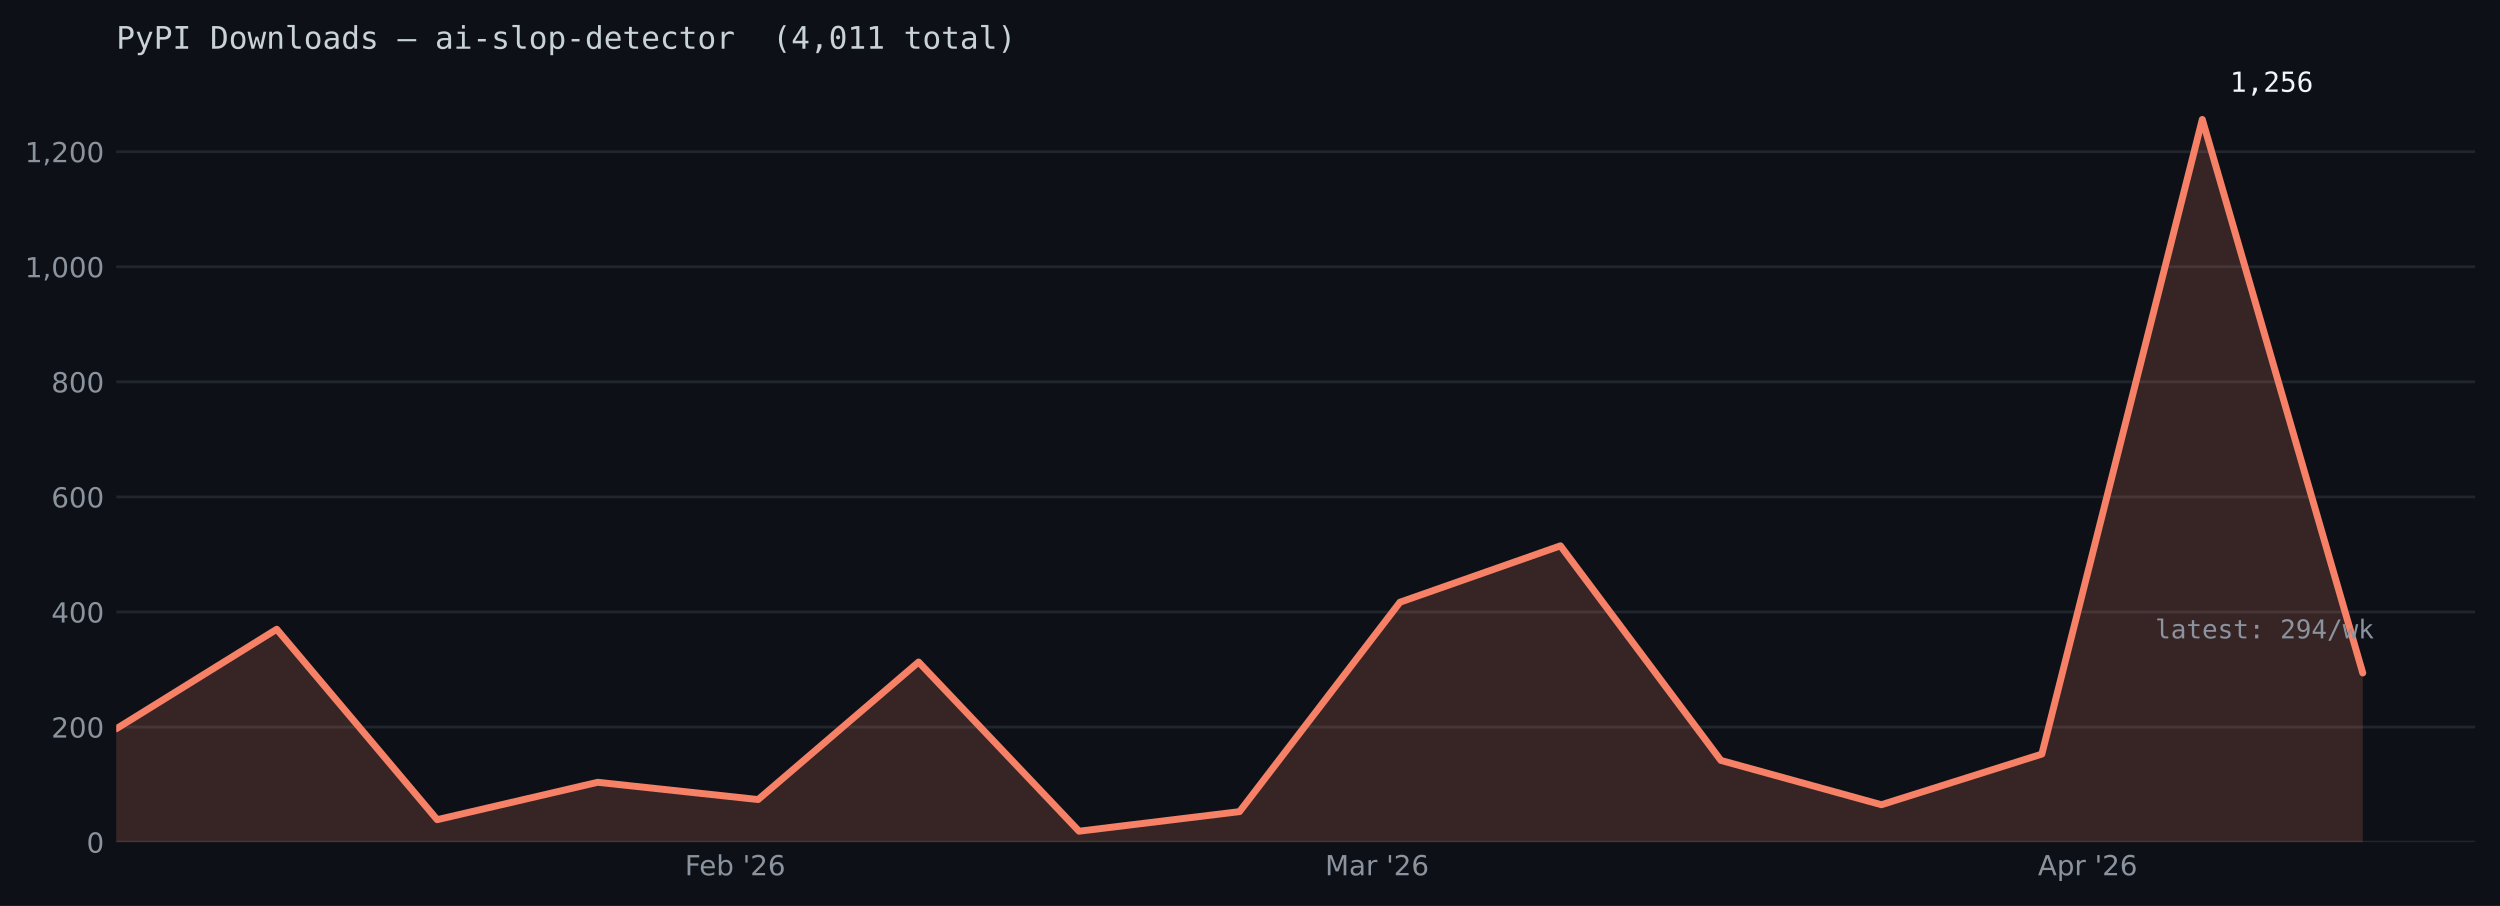
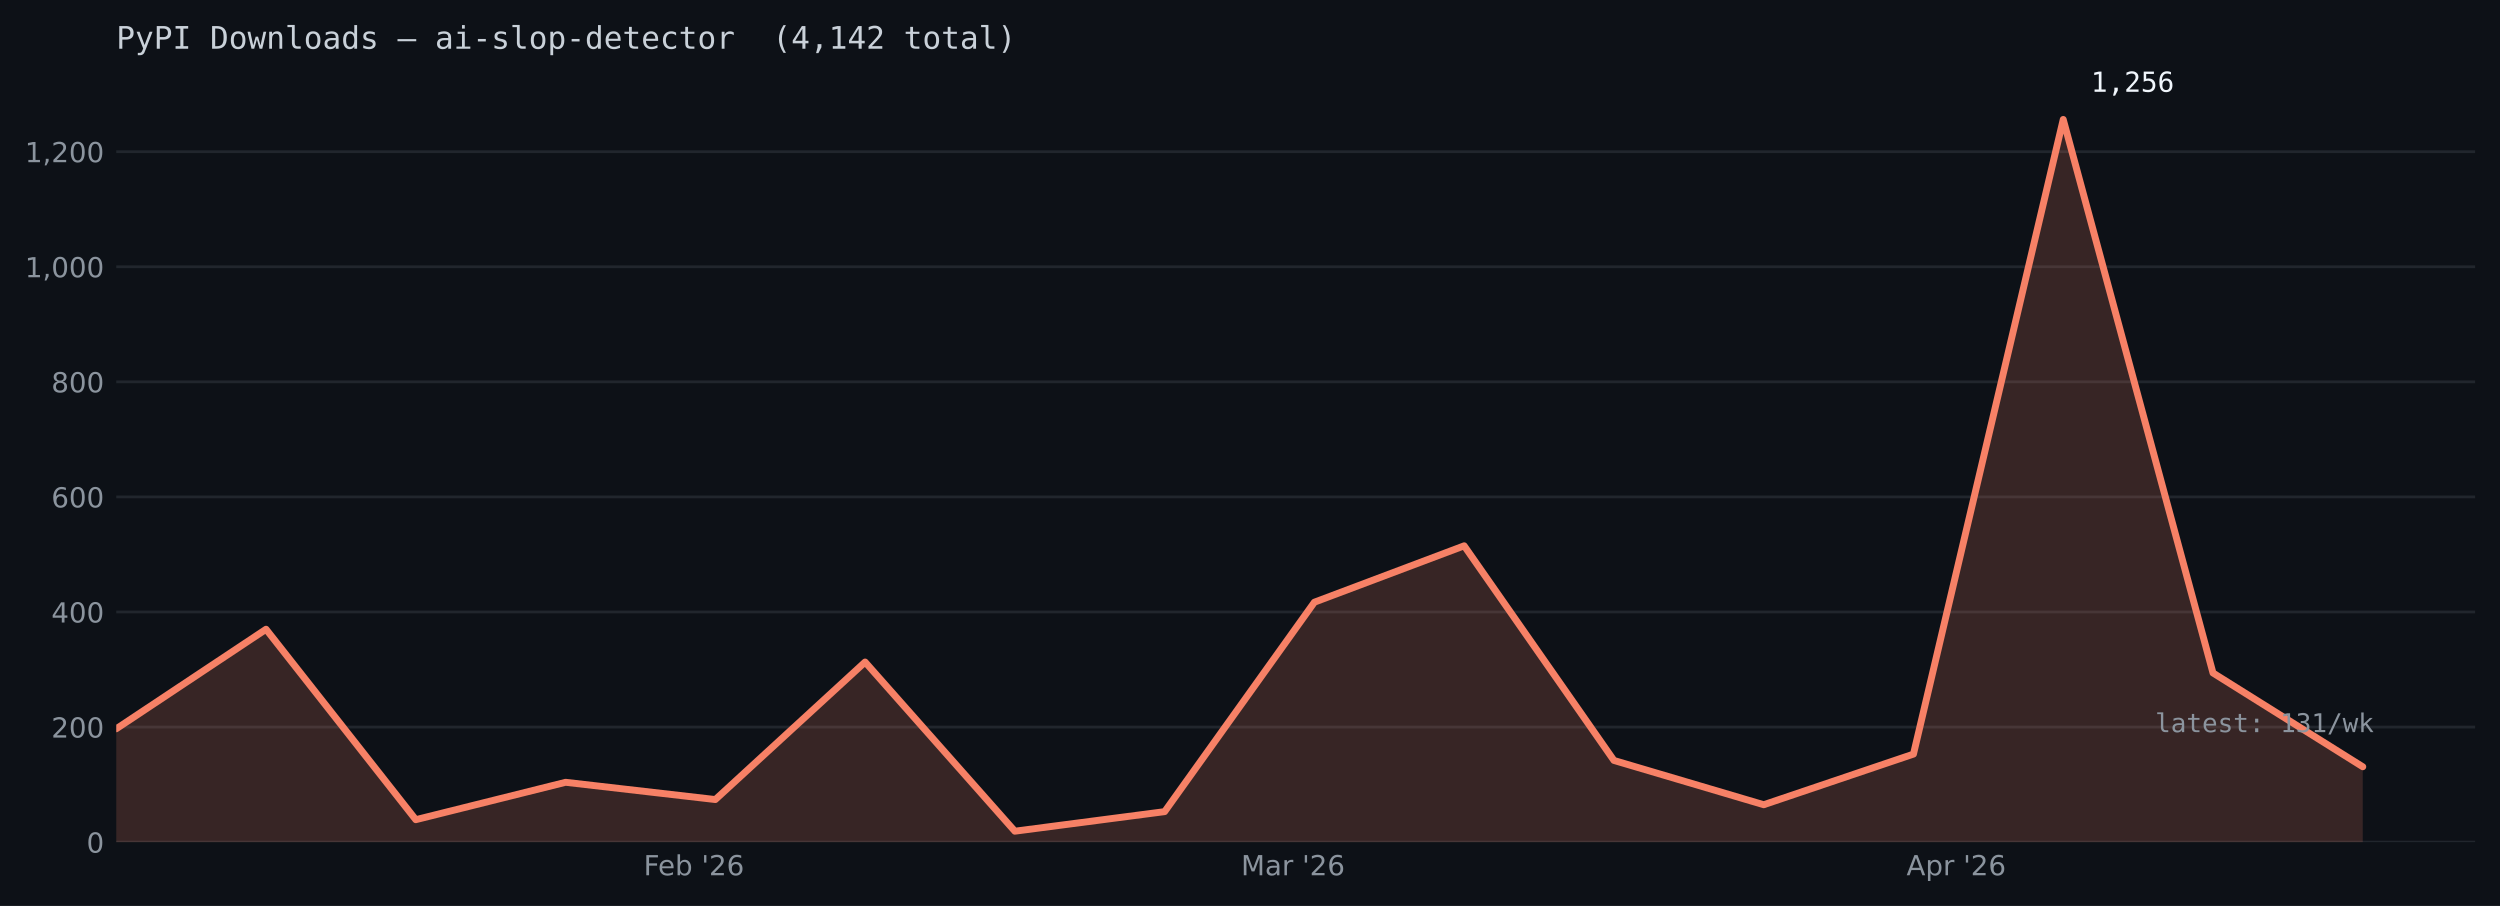
<svg xmlns="http://www.w3.org/2000/svg" xmlns:xlink="http://www.w3.org/1999/xlink" width="722.533pt" height="261.829pt" viewBox="0 0 722.533 261.829" version="1.1">
  <defs>
    <style type="text/css">*{stroke-linejoin: round; stroke-linecap: butt}</style>
  </defs>
  <g id="figure_1">
    <g id="patch_1">
      <path d="M 0 261.829  L 722.533 261.829  L 722.533 0  L 0 0  z " style="fill: #0d1117" />
    </g>
    <g id="axes_1">
      <g id="patch_2">
        <path d="M 33.602 243.386  L 715.332 243.386  L 715.332 24.086  L 33.602 24.086  z " style="fill: #0d1117" />
      </g>
      <g id="matplotlib.axis_1">
        <g id="xtick_1">
          <g id="line2d_1" />
          <g id="text_1">
-             <g style="fill: #8b949e" transform="translate(197.9402 252.9652) scale(0.08 -0.08)">
+             <g style="fill: #8b949e" transform="translate(186.0149 252.9652) scale(0.08 -0.08)">
              <defs>
                <path id="DejaVuSans-46" d="M 628 4666  L 3309 4666  L 3309 4134  L 1259 4134  L 1259 2759  L 3109 2759  L 3109 2228  L 1259 2228  L 1259 0  L 628 0  L 628 4666  z " transform="scale(0.015625)" />
                <path id="DejaVuSans-65" d="M 3597 1894  L 3597 1613  L 953 1613  Q 991 1019 1311 708  Q 1631 397 2203 397  Q 2534 397 2845 478  Q 3156 559 3463 722  L 3463 178  Q 3153 47 2828 -22  Q 2503 -91 2169 -91  Q 1331 -91 842 396  Q 353 884 353 1716  Q 353 2575 817 3079  Q 1281 3584 2069 3584  Q 2775 3584 3186 3129  Q 3597 2675 3597 1894  z M 3022 2063  Q 3016 2534 2758 2815  Q 2500 3097 2075 3097  Q 1594 3097 1305 2825  Q 1016 2553 972 2059  L 3022 2063  z " transform="scale(0.015625)" />
                <path id="DejaVuSans-62" d="M 3116 1747  Q 3116 2381 2855 2742  Q 2594 3103 2138 3103  Q 1681 3103 1420 2742  Q 1159 2381 1159 1747  Q 1159 1113 1420 752  Q 1681 391 2138 391  Q 2594 391 2855 752  Q 3116 1113 3116 1747  z M 1159 2969  Q 1341 3281 1617 3432  Q 1894 3584 2278 3584  Q 2916 3584 3314 3078  Q 3713 2572 3713 1747  Q 3713 922 3314 415  Q 2916 -91 2278 -91  Q 1894 -91 1617 61  Q 1341 213 1159 525  L 1159 0  L 581 0  L 581 4863  L 1159 4863  L 1159 2969  z " transform="scale(0.015625)" />
                <path id="DejaVuSans-20" transform="scale(0.015625)" />
                <path id="DejaVuSans-27" d="M 1147 4666  L 1147 2931  L 616 2931  L 616 4666  L 1147 4666  z " transform="scale(0.015625)" />
                <path id="DejaVuSans-32" d="M 1228 531  L 3431 531  L 3431 0  L 469 0  L 469 531  Q 828 903 1448 1529  Q 2069 2156 2228 2338  Q 2531 2678 2651 2914  Q 2772 3150 2772 3378  Q 2772 3750 2511 3984  Q 2250 4219 1831 4219  Q 1534 4219 1204 4116  Q 875 4013 500 3803  L 500 4441  Q 881 4594 1212 4672  Q 1544 4750 1819 4750  Q 2544 4750 2975 4387  Q 3406 4025 3406 3419  Q 3406 3131 3298 2873  Q 3191 2616 2906 2266  Q 2828 2175 2409 1742  Q 1991 1309 1228 531  z " transform="scale(0.015625)" />
                <path id="DejaVuSans-36" d="M 2113 2584  Q 1688 2584 1439 2293  Q 1191 2003 1191 1497  Q 1191 994 1439 701  Q 1688 409 2113 409  Q 2538 409 2786 701  Q 3034 994 3034 1497  Q 3034 2003 2786 2293  Q 2538 2584 2113 2584  z M 3366 4563  L 3366 3988  Q 3128 4100 2886 4159  Q 2644 4219 2406 4219  Q 1781 4219 1451 3797  Q 1122 3375 1075 2522  Q 1259 2794 1537 2939  Q 1816 3084 2150 3084  Q 2853 3084 3261 2657  Q 3669 2231 3669 1497  Q 3669 778 3244 343  Q 2819 -91 2113 -91  Q 1303 -91 875 529  Q 447 1150 447 2328  Q 447 3434 972 4092  Q 1497 4750 2381 4750  Q 2619 4750 2861 4703  Q 3103 4656 3366 4563  z " transform="scale(0.015625)" />
              </defs>
              <use xlink:href="#DejaVuSans-46" />
              <use xlink:href="#DejaVuSans-65" transform="translate(52.01953 0)" />
              <use xlink:href="#DejaVuSans-62" transform="translate(113.543 0)" />
              <use xlink:href="#DejaVuSans-20" transform="translate(177.0195 0)" />
              <use xlink:href="#DejaVuSans-27" transform="translate(208.8066 0)" />
              <use xlink:href="#DejaVuSans-32" transform="translate(236.2969 0)" />
              <use xlink:href="#DejaVuSans-36" transform="translate(299.9199 0)" />
            </g>
          </g>
        </g>
        <g id="xtick_2">
          <g id="line2d_2" />
          <g id="text_2">
-             <g style="fill: #8b949e" transform="translate(382.9794 252.9652) scale(0.08 -0.08)">
+             <g style="fill: #8b949e" transform="translate(358.6871 252.9652) scale(0.08 -0.08)">
              <defs>
                <path id="DejaVuSans-4d" d="M 628 4666  L 1569 4666  L 2759 1491  L 3956 4666  L 4897 4666  L 4897 0  L 4281 0  L 4281 4097  L 3078 897  L 2444 897  L 1241 4097  L 1241 0  L 628 0  L 628 4666  z " transform="scale(0.015625)" />
                <path id="DejaVuSans-61" d="M 2194 1759  Q 1497 1759 1228 1600  Q 959 1441 959 1056  Q 959 750 1161 570  Q 1363 391 1709 391  Q 2188 391 2477 730  Q 2766 1069 2766 1631  L 2766 1759  L 2194 1759  z M 3341 1997  L 3341 0  L 2766 0  L 2766 531  Q 2569 213 2275 61  Q 1981 -91 1556 -91  Q 1019 -91 701 211  Q 384 513 384 1019  Q 384 1609 779 1909  Q 1175 2209 1959 2209  L 2766 2209  L 2766 2266  Q 2766 2663 2505 2880  Q 2244 3097 1772 3097  Q 1472 3097 1187 3025  Q 903 2953 641 2809  L 641 3341  Q 956 3463 1253 3523  Q 1550 3584 1831 3584  Q 2591 3584 2966 3190  Q 3341 2797 3341 1997  z " transform="scale(0.015625)" />
                <path id="DejaVuSans-72" d="M 2631 2963  Q 2534 3019 2420 3045  Q 2306 3072 2169 3072  Q 1681 3072 1420 2755  Q 1159 2438 1159 1844  L 1159 0  L 581 0  L 581 3500  L 1159 3500  L 1159 2956  Q 1341 3275 1631 3429  Q 1922 3584 2338 3584  Q 2397 3584 2469 3576  Q 2541 3569 2628 3553  L 2631 2963  z " transform="scale(0.015625)" />
              </defs>
              <use xlink:href="#DejaVuSans-4d" />
              <use xlink:href="#DejaVuSans-61" transform="translate(86.2793 0)" />
              <use xlink:href="#DejaVuSans-72" transform="translate(147.5586 0)" />
              <use xlink:href="#DejaVuSans-20" transform="translate(188.6719 0)" />
              <use xlink:href="#DejaVuSans-27" transform="translate(220.459 0)" />
              <use xlink:href="#DejaVuSans-32" transform="translate(247.9492 0)" />
              <use xlink:href="#DejaVuSans-36" transform="translate(311.5723 0)" />
            </g>
          </g>
        </g>
        <g id="xtick_3">
          <g id="line2d_3" />
          <g id="text_3">
-             <g style="fill: #8b949e" transform="translate(588.9865 252.9652) scale(0.08 -0.08)">
+             <g style="fill: #8b949e" transform="translate(551.0022 252.9652) scale(0.08 -0.08)">
              <defs>
                <path id="DejaVuSans-41" d="M 2188 4044  L 1331 1722  L 3047 1722  L 2188 4044  z M 1831 4666  L 2547 4666  L 4325 0  L 3669 0  L 3244 1197  L 1141 1197  L 716 0  L 50 0  L 1831 4666  z " transform="scale(0.015625)" />
                <path id="DejaVuSans-70" d="M 1159 525  L 1159 -1331  L 581 -1331  L 581 3500  L 1159 3500  L 1159 2969  Q 1341 3281 1617 3432  Q 1894 3584 2278 3584  Q 2916 3584 3314 3078  Q 3713 2572 3713 1747  Q 3713 922 3314 415  Q 2916 -91 2278 -91  Q 1894 -91 1617 61  Q 1341 213 1159 525  z M 3116 1747  Q 3116 2381 2855 2742  Q 2594 3103 2138 3103  Q 1681 3103 1420 2742  Q 1159 2381 1159 1747  Q 1159 1113 1420 752  Q 1681 391 2138 391  Q 2594 391 2855 752  Q 3116 1113 3116 1747  z " transform="scale(0.015625)" />
              </defs>
              <use xlink:href="#DejaVuSans-41" />
              <use xlink:href="#DejaVuSans-70" transform="translate(68.4082 0)" />
              <use xlink:href="#DejaVuSans-72" transform="translate(131.8848 0)" />
              <use xlink:href="#DejaVuSans-20" transform="translate(172.998 0)" />
              <use xlink:href="#DejaVuSans-27" transform="translate(204.7852 0)" />
              <use xlink:href="#DejaVuSans-32" transform="translate(232.2754 0)" />
              <use xlink:href="#DejaVuSans-36" transform="translate(295.8984 0)" />
            </g>
          </g>
        </g>
      </g>
      <g id="matplotlib.axis_2">
        <g id="ytick_1">
          <g id="line2d_4">
-             <path d="M 33.602 243.386  L 715.332 243.386  " clip-path="url(#pc4fd671858)" style="fill: none; stroke: #21262d; stroke-width: 0.8; stroke-linecap: square" />
+             <path d="M 33.602 243.386  L 715.332 243.386  " clip-path="url(#p93e4fa4e64)" style="fill: none; stroke: #21262d; stroke-width: 0.8; stroke-linecap: square" />
          </g>
          <g id="line2d_5" />
          <g id="text_4">
            <g style="fill: #8b949e" transform="translate(25.0125 246.4258) scale(0.08 -0.08)">
              <defs>
                <path id="DejaVuSans-30" d="M 2034 4250  Q 1547 4250 1301 3770  Q 1056 3291 1056 2328  Q 1056 1369 1301 889  Q 1547 409 2034 409  Q 2525 409 2770 889  Q 3016 1369 3016 2328  Q 3016 3291 2770 3770  Q 2525 4250 2034 4250  z M 2034 4750  Q 2819 4750 3233 4129  Q 3647 3509 3647 2328  Q 3647 1150 3233 529  Q 2819 -91 2034 -91  Q 1250 -91 836 529  Q 422 1150 422 2328  Q 422 3509 836 4129  Q 1250 4750 2034 4750  z " transform="scale(0.015625)" />
              </defs>
              <use xlink:href="#DejaVuSans-30" />
            </g>
          </g>
        </g>
        <g id="ytick_2">
          <g id="line2d_6">
-             <path d="M 33.602 210.129  L 715.332 210.129  " clip-path="url(#pc4fd671858)" style="fill: none; stroke: #21262d; stroke-width: 0.8; stroke-linecap: square" />
+             <path d="M 33.602 210.129  L 715.332 210.129  " clip-path="url(#p93e4fa4e64)" style="fill: none; stroke: #21262d; stroke-width: 0.8; stroke-linecap: square" />
          </g>
          <g id="line2d_7" />
          <g id="text_5">
            <g style="fill: #8b949e" transform="translate(14.8325 213.1683) scale(0.08 -0.08)">
              <use xlink:href="#DejaVuSans-32" />
              <use xlink:href="#DejaVuSans-30" transform="translate(63.62305 0)" />
              <use xlink:href="#DejaVuSans-30" transform="translate(127.2461 0)" />
            </g>
          </g>
        </g>
        <g id="ytick_3">
          <g id="line2d_8">
-             <path d="M 33.602 176.871  L 715.332 176.871  " clip-path="url(#pc4fd671858)" style="fill: none; stroke: #21262d; stroke-width: 0.8; stroke-linecap: square" />
+             <path d="M 33.602 176.871  L 715.332 176.871  " clip-path="url(#p93e4fa4e64)" style="fill: none; stroke: #21262d; stroke-width: 0.8; stroke-linecap: square" />
          </g>
          <g id="line2d_9" />
          <g id="text_6">
            <g style="fill: #8b949e" transform="translate(14.8325 179.9108) scale(0.08 -0.08)">
              <defs>
                <path id="DejaVuSans-34" d="M 2419 4116  L 825 1625  L 2419 1625  L 2419 4116  z M 2253 4666  L 3047 4666  L 3047 1625  L 3713 1625  L 3713 1100  L 3047 1100  L 3047 0  L 2419 0  L 2419 1100  L 313 1100  L 313 1709  L 2253 4666  z " transform="scale(0.015625)" />
              </defs>
              <use xlink:href="#DejaVuSans-34" />
              <use xlink:href="#DejaVuSans-30" transform="translate(63.62305 0)" />
              <use xlink:href="#DejaVuSans-30" transform="translate(127.2461 0)" />
            </g>
          </g>
        </g>
        <g id="ytick_4">
          <g id="line2d_10">
-             <path d="M 33.602 143.614  L 715.332 143.614  " clip-path="url(#pc4fd671858)" style="fill: none; stroke: #21262d; stroke-width: 0.8; stroke-linecap: square" />
+             <path d="M 33.602 143.614  L 715.332 143.614  " clip-path="url(#p93e4fa4e64)" style="fill: none; stroke: #21262d; stroke-width: 0.8; stroke-linecap: square" />
          </g>
          <g id="line2d_11" />
          <g id="text_7">
            <g style="fill: #8b949e" transform="translate(14.8325 146.6533) scale(0.08 -0.08)">
              <use xlink:href="#DejaVuSans-36" />
              <use xlink:href="#DejaVuSans-30" transform="translate(63.62305 0)" />
              <use xlink:href="#DejaVuSans-30" transform="translate(127.2461 0)" />
            </g>
          </g>
        </g>
        <g id="ytick_5">
          <g id="line2d_12">
-             <path d="M 33.602 110.356  L 715.332 110.356  " clip-path="url(#pc4fd671858)" style="fill: none; stroke: #21262d; stroke-width: 0.8; stroke-linecap: square" />
+             <path d="M 33.602 110.356  L 715.332 110.356  " clip-path="url(#p93e4fa4e64)" style="fill: none; stroke: #21262d; stroke-width: 0.8; stroke-linecap: square" />
          </g>
          <g id="line2d_13" />
          <g id="text_8">
            <g style="fill: #8b949e" transform="translate(14.8325 113.3958) scale(0.08 -0.08)">
              <defs>
                <path id="DejaVuSans-38" d="M 2034 2216  Q 1584 2216 1326 1975  Q 1069 1734 1069 1313  Q 1069 891 1326 650  Q 1584 409 2034 409  Q 2484 409 2743 651  Q 3003 894 3003 1313  Q 3003 1734 2745 1975  Q 2488 2216 2034 2216  z M 1403 2484  Q 997 2584 770 2862  Q 544 3141 544 3541  Q 544 4100 942 4425  Q 1341 4750 2034 4750  Q 2731 4750 3128 4425  Q 3525 4100 3525 3541  Q 3525 3141 3298 2862  Q 3072 2584 2669 2484  Q 3125 2378 3379 2068  Q 3634 1759 3634 1313  Q 3634 634 3220 271  Q 2806 -91 2034 -91  Q 1263 -91 848 271  Q 434 634 434 1313  Q 434 1759 690 2068  Q 947 2378 1403 2484  z M 1172 3481  Q 1172 3119 1398 2916  Q 1625 2713 2034 2713  Q 2441 2713 2670 2916  Q 2900 3119 2900 3481  Q 2900 3844 2670 4047  Q 2441 4250 2034 4250  Q 1625 4250 1398 4047  Q 1172 3844 1172 3481  z " transform="scale(0.015625)" />
              </defs>
              <use xlink:href="#DejaVuSans-38" />
              <use xlink:href="#DejaVuSans-30" transform="translate(63.62305 0)" />
              <use xlink:href="#DejaVuSans-30" transform="translate(127.2461 0)" />
            </g>
          </g>
        </g>
        <g id="ytick_6">
          <g id="line2d_14">
-             <path d="M 33.602 77.099  L 715.332 77.099  " clip-path="url(#pc4fd671858)" style="fill: none; stroke: #21262d; stroke-width: 0.8; stroke-linecap: square" />
+             <path d="M 33.602 77.099  L 715.332 77.099  " clip-path="url(#p93e4fa4e64)" style="fill: none; stroke: #21262d; stroke-width: 0.8; stroke-linecap: square" />
          </g>
          <g id="line2d_15" />
          <g id="text_9">
            <g style="fill: #8b949e" transform="translate(7.2 80.13825) scale(0.08 -0.08)">
              <defs>
                <path id="DejaVuSans-31" d="M 794 531  L 1825 531  L 1825 4091  L 703 3866  L 703 4441  L 1819 4666  L 2450 4666  L 2450 531  L 3481 531  L 3481 0  L 794 0  L 794 531  z " transform="scale(0.015625)" />
                <path id="DejaVuSans-2c" d="M 750 794  L 1409 794  L 1409 256  L 897 -744  L 494 -744  L 750 256  L 750 794  z " transform="scale(0.015625)" />
              </defs>
              <use xlink:href="#DejaVuSans-31" />
              <use xlink:href="#DejaVuSans-2c" transform="translate(63.62305 0)" />
              <use xlink:href="#DejaVuSans-30" transform="translate(95.41016 0)" />
              <use xlink:href="#DejaVuSans-30" transform="translate(159.0332 0)" />
              <use xlink:href="#DejaVuSans-30" transform="translate(222.6562 0)" />
            </g>
          </g>
        </g>
        <g id="ytick_7">
          <g id="line2d_16">
-             <path d="M 33.602 43.841  L 715.332 43.841  " clip-path="url(#pc4fd671858)" style="fill: none; stroke: #21262d; stroke-width: 0.8; stroke-linecap: square" />
+             <path d="M 33.602 43.841  L 715.332 43.841  " clip-path="url(#p93e4fa4e64)" style="fill: none; stroke: #21262d; stroke-width: 0.8; stroke-linecap: square" />
          </g>
          <g id="line2d_17" />
          <g id="text_10">
            <g style="fill: #8b949e" transform="translate(7.2 46.88074) scale(0.08 -0.08)">
              <use xlink:href="#DejaVuSans-31" />
              <use xlink:href="#DejaVuSans-2c" transform="translate(63.62305 0)" />
              <use xlink:href="#DejaVuSans-32" transform="translate(95.41016 0)" />
              <use xlink:href="#DejaVuSans-30" transform="translate(159.0332 0)" />
              <use xlink:href="#DejaVuSans-30" transform="translate(222.6562 0)" />
            </g>
          </g>
        </g>
      </g>
      <g id="FillBetweenPolyCollection_1">
        <defs>
-           <path id="medace9687d" d="M 33.602 -18.442  L 33.602 -51.201  L 79.979 -79.969  L 126.355 -24.928  L 172.731 -35.736  L 219.107 -30.748  L 265.483 -70.49  L 311.86 -21.602  L 358.236 -27.256  L 404.612 -87.784  L 450.988 -104.081  L 497.364 -42.055  L 543.741 -29.251  L 590.117 -43.884  L 636.493 -227.3  L 682.869 -67.331  L 682.869 -18.442  L 682.869 -18.442  L 636.493 -18.442  L 590.117 -18.442  L 543.741 -18.442  L 497.364 -18.442  L 450.988 -18.442  L 404.612 -18.442  L 358.236 -18.442  L 311.86 -18.442  L 265.483 -18.442  L 219.107 -18.442  L 172.731 -18.442  L 126.355 -18.442  L 79.979 -18.442  L 33.602 -18.442  z " />
+           <path id="m340e563299" d="M 33.602 -18.442  L 33.602 -51.201  L 76.887 -79.969  L 120.171 -24.928  L 163.456 -35.736  L 206.74 -30.748  L 250.025 -70.49  L 293.309 -21.602  L 336.594 -27.256  L 379.878 -87.784  L 423.163 -104.081  L 466.447 -42.055  L 509.731 -29.251  L 553.016 -43.884  L 596.3 -227.3  L 639.585 -67.331  L 682.869 -40.226  L 682.869 -18.442  L 682.869 -18.442  L 639.585 -18.442  L 596.3 -18.442  L 553.016 -18.442  L 509.731 -18.442  L 466.447 -18.442  L 423.163 -18.442  L 379.878 -18.442  L 336.594 -18.442  L 293.309 -18.442  L 250.025 -18.442  L 206.74 -18.442  L 163.456 -18.442  L 120.171 -18.442  L 76.887 -18.442  L 33.602 -18.442  z " />
        </defs>
-         <g clip-path="url(#pc4fd671858)">
-           <use xlink:href="#medace9687d" x="0" y="261.829" style="fill: #f78166; fill-opacity: 0.18" />
+         <g clip-path="url(#p93e4fa4e64)">
+           <use xlink:href="#m340e563299" x="0" y="261.829" style="fill: #f78166; fill-opacity: 0.18" />
        </g>
      </g>
      <g id="line2d_18">
-         <path d="M 33.602 210.628  L 79.979 181.86  L 126.355 236.901  L 172.731 226.093  L 219.107 231.081  L 265.483 191.338  L 311.86 240.227  L 358.236 234.573  L 404.612 174.045  L 450.988 157.748  L 497.364 219.774  L 543.741 232.578  L 590.117 217.944  L 636.493 34.529  L 682.869 194.498  " clip-path="url(#pc4fd671858)" style="fill: none; stroke: #f78166; stroke-width: 2; stroke-linecap: round" />
+         <path d="M 33.602 210.628  L 76.887 181.86  L 120.171 236.901  L 163.456 226.093  L 206.74 231.081  L 250.025 191.338  L 293.309 240.227  L 336.594 234.573  L 379.878 174.045  L 423.163 157.748  L 466.447 219.774  L 509.731 232.578  L 553.016 217.944  L 596.3 34.529  L 639.585 194.498  L 682.869 221.603  " clip-path="url(#p93e4fa4e64)" style="fill: none; stroke: #f78166; stroke-width: 2; stroke-linecap: round" />
      </g>
      <g id="text_11">
-         <g style="fill: #f0f6fc" transform="translate(644.493 26.52926) scale(0.08 -0.08)">
+         <g style="fill: #f0f6fc" transform="translate(604.3003 26.52926) scale(0.08 -0.08)">
          <defs>
            <path id="DejaVuSansMono-31" d="M 844 531  L 1825 531  L 1825 4097  L 769 3859  L 769 4434  L 1819 4666  L 2450 4666  L 2450 531  L 3419 531  L 3419 0  L 844 0  L 844 531  z " transform="scale(0.015625)" />
            <path id="DejaVuSansMono-2c" d="M 1569 947  L 2356 947  L 2356 300  L 1741 -897  L 1259 -897  L 1569 300  L 1569 947  z " transform="scale(0.015625)" />
            <path id="DejaVuSansMono-32" d="M 1166 531  L 3309 531  L 3309 0  L 475 0  L 475 531  Q 1059 1147 1496 1619  Q 1934 2091 2100 2284  Q 2413 2666 2522 2902  Q 2631 3138 2631 3384  Q 2631 3775 2401 3997  Q 2172 4219 1772 4219  Q 1488 4219 1175 4116  Q 863 4013 513 3803  L 513 4441  Q 834 4594 1145 4672  Q 1456 4750 1759 4750  Q 2444 4750 2861 4386  Q 3278 4022 3278 3431  Q 3278 3131 3139 2831  Q 3000 2531 2688 2169  Q 2513 1966 2180 1606  Q 1847 1247 1166 531  z " transform="scale(0.015625)" />
            <path id="DejaVuSansMono-35" d="M 647 4666  L 3009 4666  L 3009 4134  L 1222 4134  L 1222 2988  Q 1356 3038 1492 3061  Q 1628 3084 1766 3084  Q 2491 3084 2916 2656  Q 3341 2228 3341 1497  Q 3341 759 2895 334  Q 2450 -91 1678 -91  Q 1306 -91 998 -41  Q 691 9 447 109  L 447 750  Q 734 594 1025 517  Q 1316 441 1619 441  Q 2141 441 2423 716  Q 2706 991 2706 1497  Q 2706 1997 2414 2275  Q 2122 2553 1600 2553  Q 1347 2553 1106 2495  Q 866 2438 647 2322  L 647 4666  z " transform="scale(0.015625)" />
            <path id="DejaVuSansMono-36" d="M 3097 4563  L 3097 3981  Q 2900 4097 2678 4158  Q 2456 4219 2216 4219  Q 1616 4219 1306 3767  Q 997 3316 997 2438  Q 1147 2750 1412 2917  Q 1678 3084 2022 3084  Q 2697 3084 3067 2670  Q 3438 2256 3438 1497  Q 3438 741 3056 325  Q 2675 -91 1984 -91  Q 1172 -91 794 492  Q 416 1075 416 2328  Q 416 3509 870 4129  Q 1325 4750 2188 4750  Q 2419 4750 2650 4701  Q 2881 4653 3097 4563  z M 1972 2591  Q 1569 2591 1337 2300  Q 1106 2009 1106 1497  Q 1106 984 1337 693  Q 1569 403 1972 403  Q 2391 403 2603 679  Q 2816 956 2816 1497  Q 2816 2041 2603 2316  Q 2391 2591 1972 2591  z " transform="scale(0.015625)" />
          </defs>
          <use xlink:href="#DejaVuSansMono-31" />
          <use xlink:href="#DejaVuSansMono-2c" transform="translate(60.20508 0)" />
          <use xlink:href="#DejaVuSansMono-32" transform="translate(120.4102 0)" />
          <use xlink:href="#DejaVuSansMono-35" transform="translate(180.6152 0)" />
          <use xlink:href="#DejaVuSansMono-36" transform="translate(240.8203 0)" />
        </g>
      </g>
      <g id="text_12">
-         <g style="fill: #8b949e" transform="translate(622.8692 184.4979) scale(0.075 -0.075)">
+         <g style="fill: #8b949e" transform="translate(622.8692 211.6027) scale(0.075 -0.075)">
          <defs>
            <path id="DejaVuSansMono-6c" d="M 1997 1269  Q 1997 881 2139 684  Q 2281 488 2559 488  L 3231 488  L 3231 0  L 2503 0  Q 1988 0 1705 331  Q 1422 663 1422 1269  L 1422 4447  L 500 4447  L 500 4897  L 1997 4897  L 1997 1269  z " transform="scale(0.015625)" />
            <path id="DejaVuSansMono-61" d="M 2194 1759  L 2003 1759  Q 1500 1759 1245 1582  Q 991 1406 991 1056  Q 991 741 1181 566  Q 1372 391 1709 391  Q 2184 391 2456 720  Q 2728 1050 2731 1631  L 2731 1759  L 2194 1759  z M 3309 1997  L 3309 0  L 2731 0  L 2731 519  Q 2547 206 2267 57  Q 1988 -91 1588 -91  Q 1053 -91 734 211  Q 416 513 416 1019  Q 416 1603 808 1906  Q 1200 2209 1959 2209  L 2731 2209  L 2731 2300  Q 2728 2719 2518 2908  Q 2309 3097 1850 3097  Q 1556 3097 1256 3012  Q 956 2928 672 2766  L 672 3341  Q 991 3463 1283 3523  Q 1575 3584 1850 3584  Q 2284 3584 2592 3456  Q 2900 3328 3091 3072  Q 3209 2916 3259 2686  Q 3309 2456 3309 1997  z " transform="scale(0.015625)" />
            <path id="DejaVuSansMono-74" d="M 1919 4494  L 1919 3500  L 3225 3500  L 3225 3053  L 1919 3053  L 1919 1153  Q 1919 766 2066 612  Q 2213 459 2578 459  L 3225 459  L 3225 0  L 2522 0  Q 1875 0 1609 259  Q 1344 519 1344 1153  L 1344 3053  L 409 3053  L 409 3500  L 1344 3500  L 1344 4494  L 1919 4494  z " transform="scale(0.015625)" />
            <path id="DejaVuSansMono-65" d="M 3475 1894  L 3475 1613  L 984 1613  L 984 1594  Q 984 1022 1282 709  Q 1581 397 2125 397  Q 2400 397 2700 484  Q 3000 572 3341 750  L 3341 178  Q 3013 44 2708 -23  Q 2403 -91 2119 -91  Q 1303 -91 843 398  Q 384 888 384 1747  Q 384 2584 834 3084  Q 1284 3584 2034 3584  Q 2703 3584 3089 3131  Q 3475 2678 3475 1894  z M 2900 2063  Q 2888 2569 2661 2833  Q 2434 3097 2009 3097  Q 1594 3097 1325 2822  Q 1056 2547 1006 2059  L 2900 2063  z " transform="scale(0.015625)" />
            <path id="DejaVuSansMono-73" d="M 3041 3378  L 3041 2816  Q 2794 2959 2544 3031  Q 2294 3103 2034 3103  Q 1644 3103 1451 2976  Q 1259 2850 1259 2591  Q 1259 2356 1403 2240  Q 1547 2125 2119 2016  L 2350 1972  Q 2778 1891 2998 1647  Q 3219 1403 3219 1013  Q 3219 494 2850 201  Q 2481 -91 1825 -91  Q 1566 -91 1281 -36  Q 997 19 666 128  L 666 722  Q 988 556 1281 473  Q 1575 391 1838 391  Q 2219 391 2428 545  Q 2638 700 2638 978  Q 2638 1378 1872 1531  L 1847 1538  L 1631 1581  Q 1134 1678 906 1908  Q 678 2138 678 2534  Q 678 3038 1018 3311  Q 1359 3584 1991 3584  Q 2272 3584 2531 3532  Q 2791 3481 3041 3378  z " transform="scale(0.015625)" />
            <path id="DejaVuSansMono-3a" d="M 1528 3322  L 2316 3322  L 2316 2375  L 1528 2375  L 1528 3322  z M 1528 953  L 2316 953  L 2316 0  L 1528 0  L 1528 953  z " transform="scale(0.015625)" />
            <path id="DejaVuSansMono-20" transform="scale(0.015625)" />
-             <path id="DejaVuSansMono-39" d="M 1863 2069  Q 2266 2069 2495 2359  Q 2725 2650 2725 3163  Q 2725 3675 2495 3965  Q 2266 4256 1863 4256  Q 1444 4256 1231 3979  Q 1019 3703 1019 3163  Q 1019 2619 1230 2344  Q 1441 2069 1863 2069  z M 738 97  L 738 678  Q 934 563 1156 502  Q 1378 441 1619 441  Q 2219 441 2526 892  Q 2834 1344 2834 2222  Q 2688 1909 2422 1742  Q 2156 1575 1813 1575  Q 1138 1575 767 1990  Q 397 2406 397 3169  Q 397 3922 776 4336  Q 1156 4750 1850 4750  Q 2663 4750 3041 4165  Q 3419 3581 3419 2328  Q 3419 1150 2964 529  Q 2509 -91 1644 -91  Q 1416 -91 1184 -42  Q 953 6 738 97  z " transform="scale(0.015625)" />
-             <path id="DejaVuSansMono-34" d="M 2297 4091  L 825 1625  L 2297 1625  L 2297 4091  z M 2194 4666  L 2925 4666  L 2925 1625  L 3547 1625  L 3547 1113  L 2925 1113  L 2925 0  L 2297 0  L 2297 1113  L 319 1113  L 319 1709  L 2194 4666  z " transform="scale(0.015625)" />
+             <path id="DejaVuSansMono-33" d="M 2425 2497  Q 2884 2375 3128 2064  Q 3372 1753 3372 1288  Q 3372 644 2939 276  Q 2506 -91 1741 -91  Q 1419 -91 1084 -31  Q 750 28 428 141  L 428 769  Q 747 603 1056 522  Q 1366 441 1672 441  Q 2191 441 2469 675  Q 2747 909 2747 1350  Q 2747 1756 2469 1995  Q 2191 2234 1716 2234  L 1234 2234  L 1234 2753  L 1716 2753  Q 2150 2753 2394 2943  Q 2638 3134 2638 3475  Q 2638 3834 2411 4026  Q 2184 4219 1766 4219  Q 1488 4219 1191 4156  Q 894 4094 569 3969  L 569 4550  Q 947 4650 1242 4700  Q 1538 4750 1766 4750  Q 2447 4750 2855 4408  Q 3263 4066 3263 3500  Q 3263 3116 3048 2859  Q 2834 2603 2425 2497  z " transform="scale(0.015625)" />
            <path id="DejaVuSansMono-2f" d="M 2778 4666  L 3372 4666  L 916 -594  L 319 -594  L 2778 4666  z " transform="scale(0.015625)" />
            <path id="DejaVuSansMono-77" d="M 0 3500  L 569 3500  L 1178 672  L 1678 2478  L 2169 2478  L 2675 672  L 3284 3500  L 3853 3500  L 3034 0  L 2484 0  L 1925 1919  L 1369 0  L 819 0  L 0 3500  z " transform="scale(0.015625)" />
            <path id="DejaVuSansMono-6b" d="M 738 4863  L 1331 4863  L 1331 2047  L 2841 3500  L 3541 3500  L 2163 2181  L 3756 0  L 3053 0  L 1759 1806  L 1331 1403  L 1331 0  L 738 0  L 738 4863  z " transform="scale(0.015625)" />
          </defs>
          <use xlink:href="#DejaVuSansMono-6c" />
          <use xlink:href="#DejaVuSansMono-61" transform="translate(60.20508 0)" />
          <use xlink:href="#DejaVuSansMono-74" transform="translate(120.4102 0)" />
          <use xlink:href="#DejaVuSansMono-65" transform="translate(180.6152 0)" />
          <use xlink:href="#DejaVuSansMono-73" transform="translate(240.8203 0)" />
          <use xlink:href="#DejaVuSansMono-74" transform="translate(301.0254 0)" />
          <use xlink:href="#DejaVuSansMono-3a" transform="translate(361.2305 0)" />
          <use xlink:href="#DejaVuSansMono-20" transform="translate(421.4355 0)" />
-           <use xlink:href="#DejaVuSansMono-32" transform="translate(481.6406 0)" />
-           <use xlink:href="#DejaVuSansMono-39" transform="translate(541.8457 0)" />
-           <use xlink:href="#DejaVuSansMono-34" transform="translate(602.0508 0)" />
+           <use xlink:href="#DejaVuSansMono-31" transform="translate(481.6406 0)" />
+           <use xlink:href="#DejaVuSansMono-33" transform="translate(541.8457 0)" />
+           <use xlink:href="#DejaVuSansMono-31" transform="translate(602.0508 0)" />
          <use xlink:href="#DejaVuSansMono-2f" transform="translate(662.2559 0)" />
          <use xlink:href="#DejaVuSansMono-77" transform="translate(722.4609 0)" />
          <use xlink:href="#DejaVuSansMono-6b" transform="translate(782.666 0)" />
        </g>
      </g>
      <g id="text_13">
        <g style="fill: #c9d1d9" transform="translate(33.6025 14.08641) scale(0.09 -0.09)">
          <defs>
            <path id="DejaVuSansMono-50" d="M 1247 4147  L 1247 2394  L 1978 2394  Q 2416 2394 2661 2625  Q 2906 2856 2906 3272  Q 2906 3688 2662 3917  Q 2419 4147 1978 4147  L 1247 4147  z M 616 4666  L 1978 4666  Q 2759 4666 3162 4311  Q 3566 3956 3566 3272  Q 3566 2581 3164 2228  Q 2763 1875 1978 1875  L 1247 1875  L 1247 0  L 616 0  L 616 4666  z " transform="scale(0.015625)" />
            <path id="DejaVuSansMono-79" d="M 2681 1125  Q 2538 759 2316 163  Q 2006 -663 1900 -844  Q 1756 -1088 1540 -1209  Q 1325 -1331 1038 -1331  L 575 -1331  L 575 -850  L 916 -850  Q 1169 -850 1312 -703  Q 1456 -556 1678 56  L 325 3500  L 934 3500  L 1972 763  L 2994 3500  L 3603 3500  L 2681 1125  z " transform="scale(0.015625)" />
            <path id="DejaVuSansMono-49" d="M 628 4666  L 3219 4666  L 3219 4134  L 2241 4134  L 2241 531  L 3219 531  L 3219 0  L 628 0  L 628 531  L 1606 531  L 1606 4134  L 628 4134  L 628 4666  z " transform="scale(0.015625)" />
            <path id="DejaVuSansMono-44" d="M 1363 519  Q 2159 519 2475 911  Q 2791 1303 2791 2328  Q 2791 3363 2477 3755  Q 2163 4147 1363 4147  L 1063 4147  L 1063 519  L 1363 519  z M 1375 4666  Q 2444 4666 2950 4097  Q 3456 3528 3456 2328  Q 3456 1134 2950 567  Q 2444 0 1375 0  L 428 0  L 428 4666  L 1375 4666  z " transform="scale(0.015625)" />
            <path id="DejaVuSansMono-6f" d="M 1925 3097  Q 1488 3097 1263 2756  Q 1038 2416 1038 1747  Q 1038 1081 1263 739  Q 1488 397 1925 397  Q 2366 397 2591 739  Q 2816 1081 2816 1747  Q 2816 2416 2591 2756  Q 2366 3097 1925 3097  z M 1925 3584  Q 2653 3584 3039 3112  Q 3425 2641 3425 1747  Q 3425 850 3040 379  Q 2656 -91 1925 -91  Q 1197 -91 812 379  Q 428 850 428 1747  Q 428 2641 812 3112  Q 1197 3584 1925 3584  z " transform="scale(0.015625)" />
            <path id="DejaVuSansMono-6e" d="M 3284 2169  L 3284 0  L 2706 0  L 2706 2169  Q 2706 2641 2540 2862  Q 2375 3084 2022 3084  Q 1619 3084 1401 2798  Q 1184 2513 1184 1978  L 1184 0  L 609 0  L 609 3500  L 1184 3500  L 1184 2975  Q 1338 3275 1600 3429  Q 1863 3584 2222 3584  Q 2756 3584 3020 3232  Q 3284 2881 3284 2169  z " transform="scale(0.015625)" />
            <path id="DejaVuSansMono-64" d="M 2681 3053  L 2681 4863  L 3256 4863  L 3256 0  L 2681 0  L 2681 441  Q 2538 181 2298 45  Q 2059 -91 1747 -91  Q 1113 -91 748 401  Q 384 894 384 1759  Q 384 2613 750 3098  Q 1116 3584 1747 3584  Q 2063 3584 2303 3448  Q 2544 3313 2681 3053  z M 991 1747  Q 991 1078 1203 737  Q 1416 397 1831 397  Q 2247 397 2464 740  Q 2681 1084 2681 1747  Q 2681 2413 2464 2755  Q 2247 3097 1831 3097  Q 1416 3097 1203 2756  Q 991 2416 991 1747  z " transform="scale(0.015625)" />
            <path id="DejaVuSansMono-2014" d="M 0 1978  L 3853 1978  L 3853 1538  L 0 1538  L 0 1978  z " transform="scale(0.015625)" />
            <path id="DejaVuSansMono-69" d="M 800 3500  L 2272 3500  L 2272 447  L 3413 447  L 3413 0  L 556 0  L 556 447  L 1697 447  L 1697 3053  L 800 3053  L 800 3500  z M 1697 4863  L 2272 4863  L 2272 4134  L 1697 4134  L 1697 4863  z " transform="scale(0.015625)" />
            <path id="DejaVuSansMono-2d" d="M 1113 2009  L 2741 2009  L 2741 1497  L 1113 1497  L 1113 2009  z " transform="scale(0.015625)" />
            <path id="DejaVuSansMono-70" d="M 1172 441  L 1172 -1331  L 594 -1331  L 594 3500  L 1172 3500  L 1172 3053  Q 1316 3313 1555 3448  Q 1794 3584 2106 3584  Q 2741 3584 3102 3093  Q 3463 2603 3463 1734  Q 3463 881 3100 395  Q 2738 -91 2106 -91  Q 1788 -91 1548 45  Q 1309 181 1172 441  z M 2859 1747  Q 2859 2416 2648 2756  Q 2438 3097 2022 3097  Q 1603 3097 1387 2755  Q 1172 2413 1172 1747  Q 1172 1084 1387 740  Q 1603 397 2022 397  Q 2438 397 2648 737  Q 2859 1078 2859 1747  z " transform="scale(0.015625)" />
            <path id="DejaVuSansMono-63" d="M 3316 178  Q 3084 44 2839 -23  Q 2594 -91 2338 -91  Q 1525 -91 1067 396  Q 609 884 609 1747  Q 609 2609 1067 3096  Q 1525 3584 2338 3584  Q 2591 3584 2831 3518  Q 3072 3453 3316 3316  L 3316 2713  Q 3088 2916 2858 3006  Q 2628 3097 2338 3097  Q 1797 3097 1506 2747  Q 1216 2397 1216 1747  Q 1216 1100 1508 748  Q 1800 397 2338 397  Q 2638 397 2875 489  Q 3113 581 3316 775  L 3316 178  z " transform="scale(0.015625)" />
            <path id="DejaVuSansMono-72" d="M 3609 2778  Q 3425 2922 3234 2987  Q 3044 3053 2816 3053  Q 2278 3053 1993 2715  Q 1709 2378 1709 1741  L 1709 0  L 1131 0  L 1131 3500  L 1709 3500  L 1709 2816  Q 1853 3188 2151 3386  Q 2450 3584 2859 3584  Q 3072 3584 3256 3531  Q 3441 3478 3609 3366  L 3609 2778  z " transform="scale(0.015625)" />
            <path id="DejaVuSansMono-28" d="M 2766 4856  Q 2350 4144 2145 3436  Q 1941 2728 1941 2009  Q 1941 1294 2145 584  Q 2350 -125 2766 -844  L 2266 -844  Q 1794 -100 1562 604  Q 1331 1309 1331 2009  Q 1331 2706 1562 3412  Q 1794 4119 2266 4856  L 2766 4856  z " transform="scale(0.015625)" />
-             <path id="DejaVuSansMono-30" d="M 1509 2344  Q 1509 2516 1629 2641  Q 1750 2766 1919 2766  Q 2094 2766 2219 2641  Q 2344 2516 2344 2344  Q 2344 2169 2220 2047  Q 2097 1925 1919 1925  Q 1744 1925 1626 2044  Q 1509 2163 1509 2344  z M 1925 4250  Q 1484 4250 1267 3775  Q 1050 3300 1050 2328  Q 1050 1359 1267 884  Q 1484 409 1925 409  Q 2369 409 2586 884  Q 2803 1359 2803 2328  Q 2803 3300 2586 3775  Q 2369 4250 1925 4250  z M 1925 4750  Q 2672 4750 3055 4137  Q 3438 3525 3438 2328  Q 3438 1134 3055 521  Q 2672 -91 1925 -91  Q 1178 -91 797 521  Q 416 1134 416 2328  Q 416 3525 797 4137  Q 1178 4750 1925 4750  z " transform="scale(0.015625)" />
+             <path id="DejaVuSansMono-34" d="M 2297 4091  L 825 1625  L 2297 1625  L 2297 4091  z M 2194 4666  L 2925 4666  L 2925 1625  L 3547 1625  L 3547 1113  L 2925 1113  L 2925 0  L 2297 0  L 2297 1113  L 319 1113  L 319 1709  L 2194 4666  z " transform="scale(0.015625)" />
            <path id="DejaVuSansMono-29" d="M 1088 4856  L 1588 4856  Q 2059 4119 2290 3412  Q 2522 2706 2522 2009  Q 2522 1306 2290 600  Q 2059 -106 1588 -844  L 1088 -844  Q 1503 -119 1708 590  Q 1913 1300 1913 2009  Q 1913 2722 1708 3431  Q 1503 4141 1088 4856  z " transform="scale(0.015625)" />
          </defs>
          <use xlink:href="#DejaVuSansMono-50" />
          <use xlink:href="#DejaVuSansMono-79" transform="translate(60.20508 0)" />
          <use xlink:href="#DejaVuSansMono-50" transform="translate(120.4102 0)" />
          <use xlink:href="#DejaVuSansMono-49" transform="translate(180.6152 0)" />
          <use xlink:href="#DejaVuSansMono-20" transform="translate(240.8203 0)" />
          <use xlink:href="#DejaVuSansMono-44" transform="translate(301.0254 0)" />
          <use xlink:href="#DejaVuSansMono-6f" transform="translate(361.2305 0)" />
          <use xlink:href="#DejaVuSansMono-77" transform="translate(421.4355 0)" />
          <use xlink:href="#DejaVuSansMono-6e" transform="translate(481.6406 0)" />
          <use xlink:href="#DejaVuSansMono-6c" transform="translate(541.8457 0)" />
          <use xlink:href="#DejaVuSansMono-6f" transform="translate(602.0508 0)" />
          <use xlink:href="#DejaVuSansMono-61" transform="translate(662.2559 0)" />
          <use xlink:href="#DejaVuSansMono-64" transform="translate(722.4609 0)" />
          <use xlink:href="#DejaVuSansMono-73" transform="translate(782.666 0)" />
          <use xlink:href="#DejaVuSansMono-20" transform="translate(842.8711 0)" />
          <use xlink:href="#DejaVuSansMono-2014" transform="translate(903.0762 0)" />
          <use xlink:href="#DejaVuSansMono-20" transform="translate(963.2812 0)" />
          <use xlink:href="#DejaVuSansMono-61" transform="translate(1023.486 0)" />
          <use xlink:href="#DejaVuSansMono-69" transform="translate(1083.691 0)" />
          <use xlink:href="#DejaVuSansMono-2d" transform="translate(1143.896 0)" />
          <use xlink:href="#DejaVuSansMono-73" transform="translate(1204.102 0)" />
          <use xlink:href="#DejaVuSansMono-6c" transform="translate(1264.307 0)" />
          <use xlink:href="#DejaVuSansMono-6f" transform="translate(1324.512 0)" />
          <use xlink:href="#DejaVuSansMono-70" transform="translate(1384.717 0)" />
          <use xlink:href="#DejaVuSansMono-2d" transform="translate(1444.922 0)" />
          <use xlink:href="#DejaVuSansMono-64" transform="translate(1505.127 0)" />
          <use xlink:href="#DejaVuSansMono-65" transform="translate(1565.332 0)" />
          <use xlink:href="#DejaVuSansMono-74" transform="translate(1625.537 0)" />
          <use xlink:href="#DejaVuSansMono-65" transform="translate(1685.742 0)" />
          <use xlink:href="#DejaVuSansMono-63" transform="translate(1745.947 0)" />
          <use xlink:href="#DejaVuSansMono-74" transform="translate(1806.152 0)" />
          <use xlink:href="#DejaVuSansMono-6f" transform="translate(1866.357 0)" />
          <use xlink:href="#DejaVuSansMono-72" transform="translate(1926.562 0)" />
          <use xlink:href="#DejaVuSansMono-20" transform="translate(1986.768 0)" />
          <use xlink:href="#DejaVuSansMono-20" transform="translate(2046.973 0)" />
          <use xlink:href="#DejaVuSansMono-28" transform="translate(2107.178 0)" />
          <use xlink:href="#DejaVuSansMono-34" transform="translate(2167.383 0)" />
          <use xlink:href="#DejaVuSansMono-2c" transform="translate(2227.588 0)" />
-           <use xlink:href="#DejaVuSansMono-30" transform="translate(2287.793 0)" />
-           <use xlink:href="#DejaVuSansMono-31" transform="translate(2347.998 0)" />
-           <use xlink:href="#DejaVuSansMono-31" transform="translate(2408.203 0)" />
+           <use xlink:href="#DejaVuSansMono-31" transform="translate(2287.793 0)" />
+           <use xlink:href="#DejaVuSansMono-34" transform="translate(2347.998 0)" />
+           <use xlink:href="#DejaVuSansMono-32" transform="translate(2408.203 0)" />
          <use xlink:href="#DejaVuSansMono-20" transform="translate(2468.408 0)" />
          <use xlink:href="#DejaVuSansMono-74" transform="translate(2528.613 0)" />
          <use xlink:href="#DejaVuSansMono-6f" transform="translate(2588.818 0)" />
          <use xlink:href="#DejaVuSansMono-74" transform="translate(2649.023 0)" />
          <use xlink:href="#DejaVuSansMono-61" transform="translate(2709.229 0)" />
          <use xlink:href="#DejaVuSansMono-6c" transform="translate(2769.434 0)" />
          <use xlink:href="#DejaVuSansMono-29" transform="translate(2829.639 0)" />
        </g>
      </g>
    </g>
  </g>
  <defs>
-     <clipPath id="pc4fd671858">
+     <clipPath id="p93e4fa4e64">
      <rect x="33.602" y="24.086" width="681.73" height="219.3" />
    </clipPath>
  </defs>
</svg>
